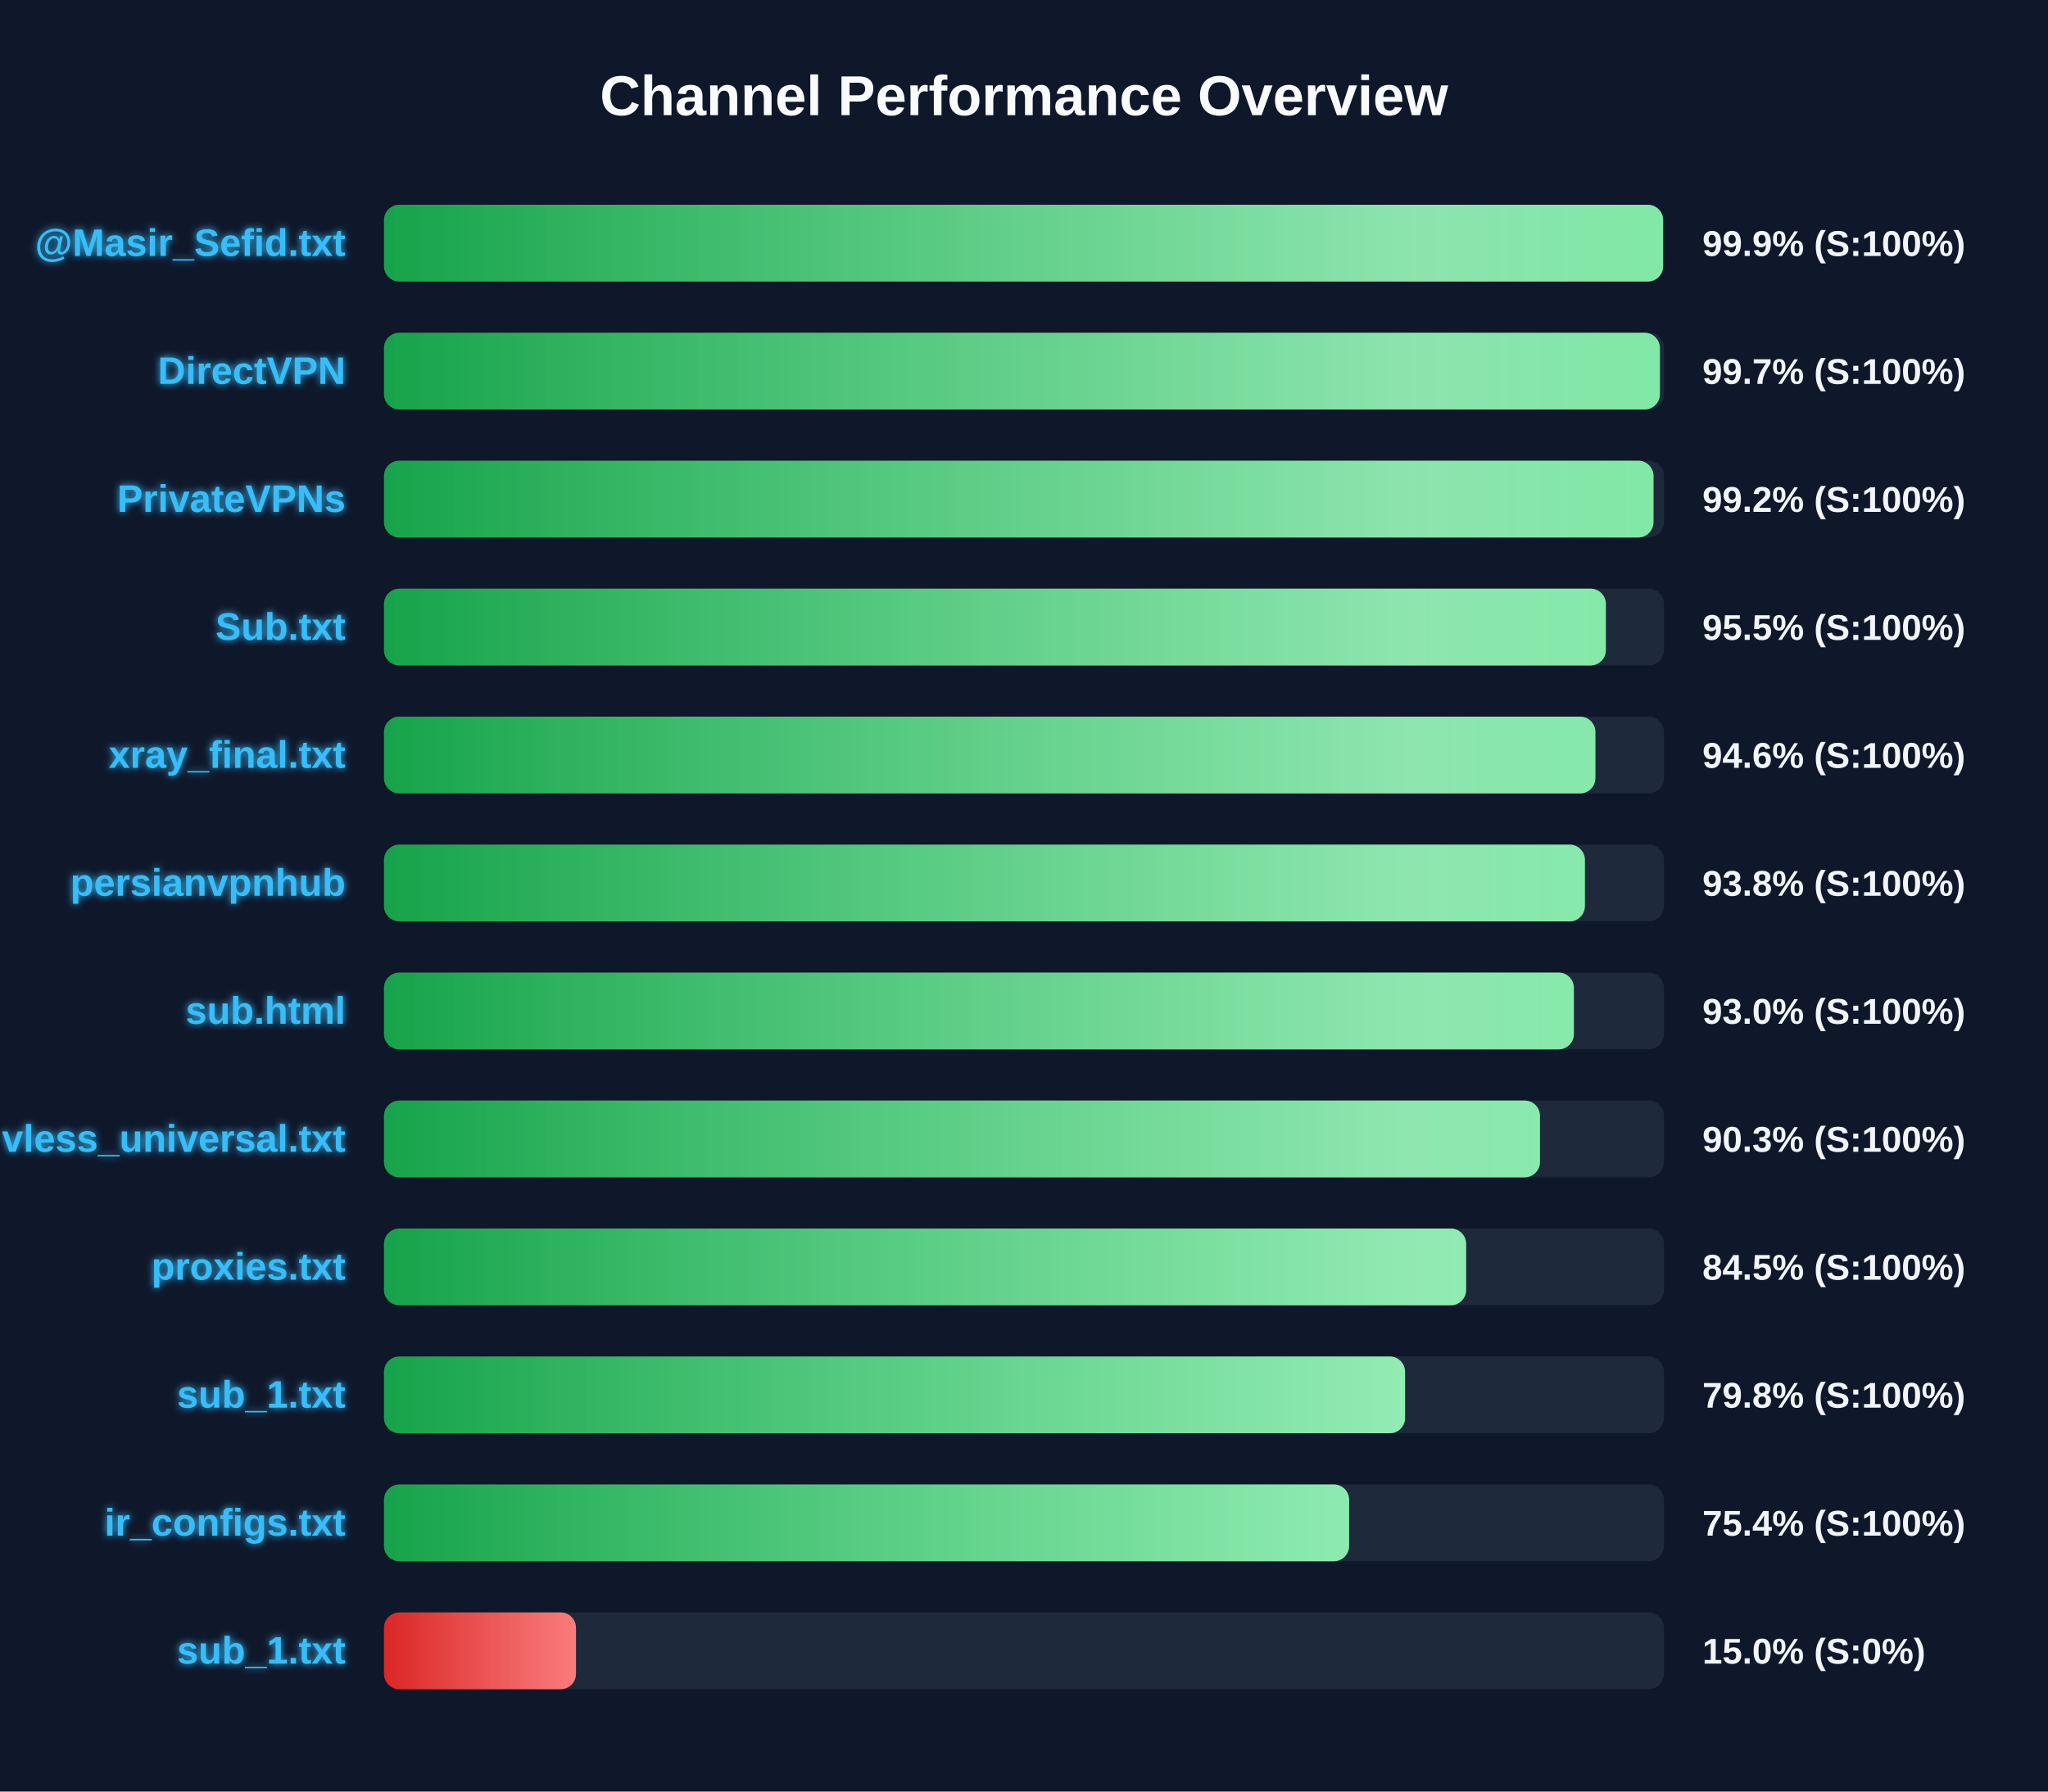
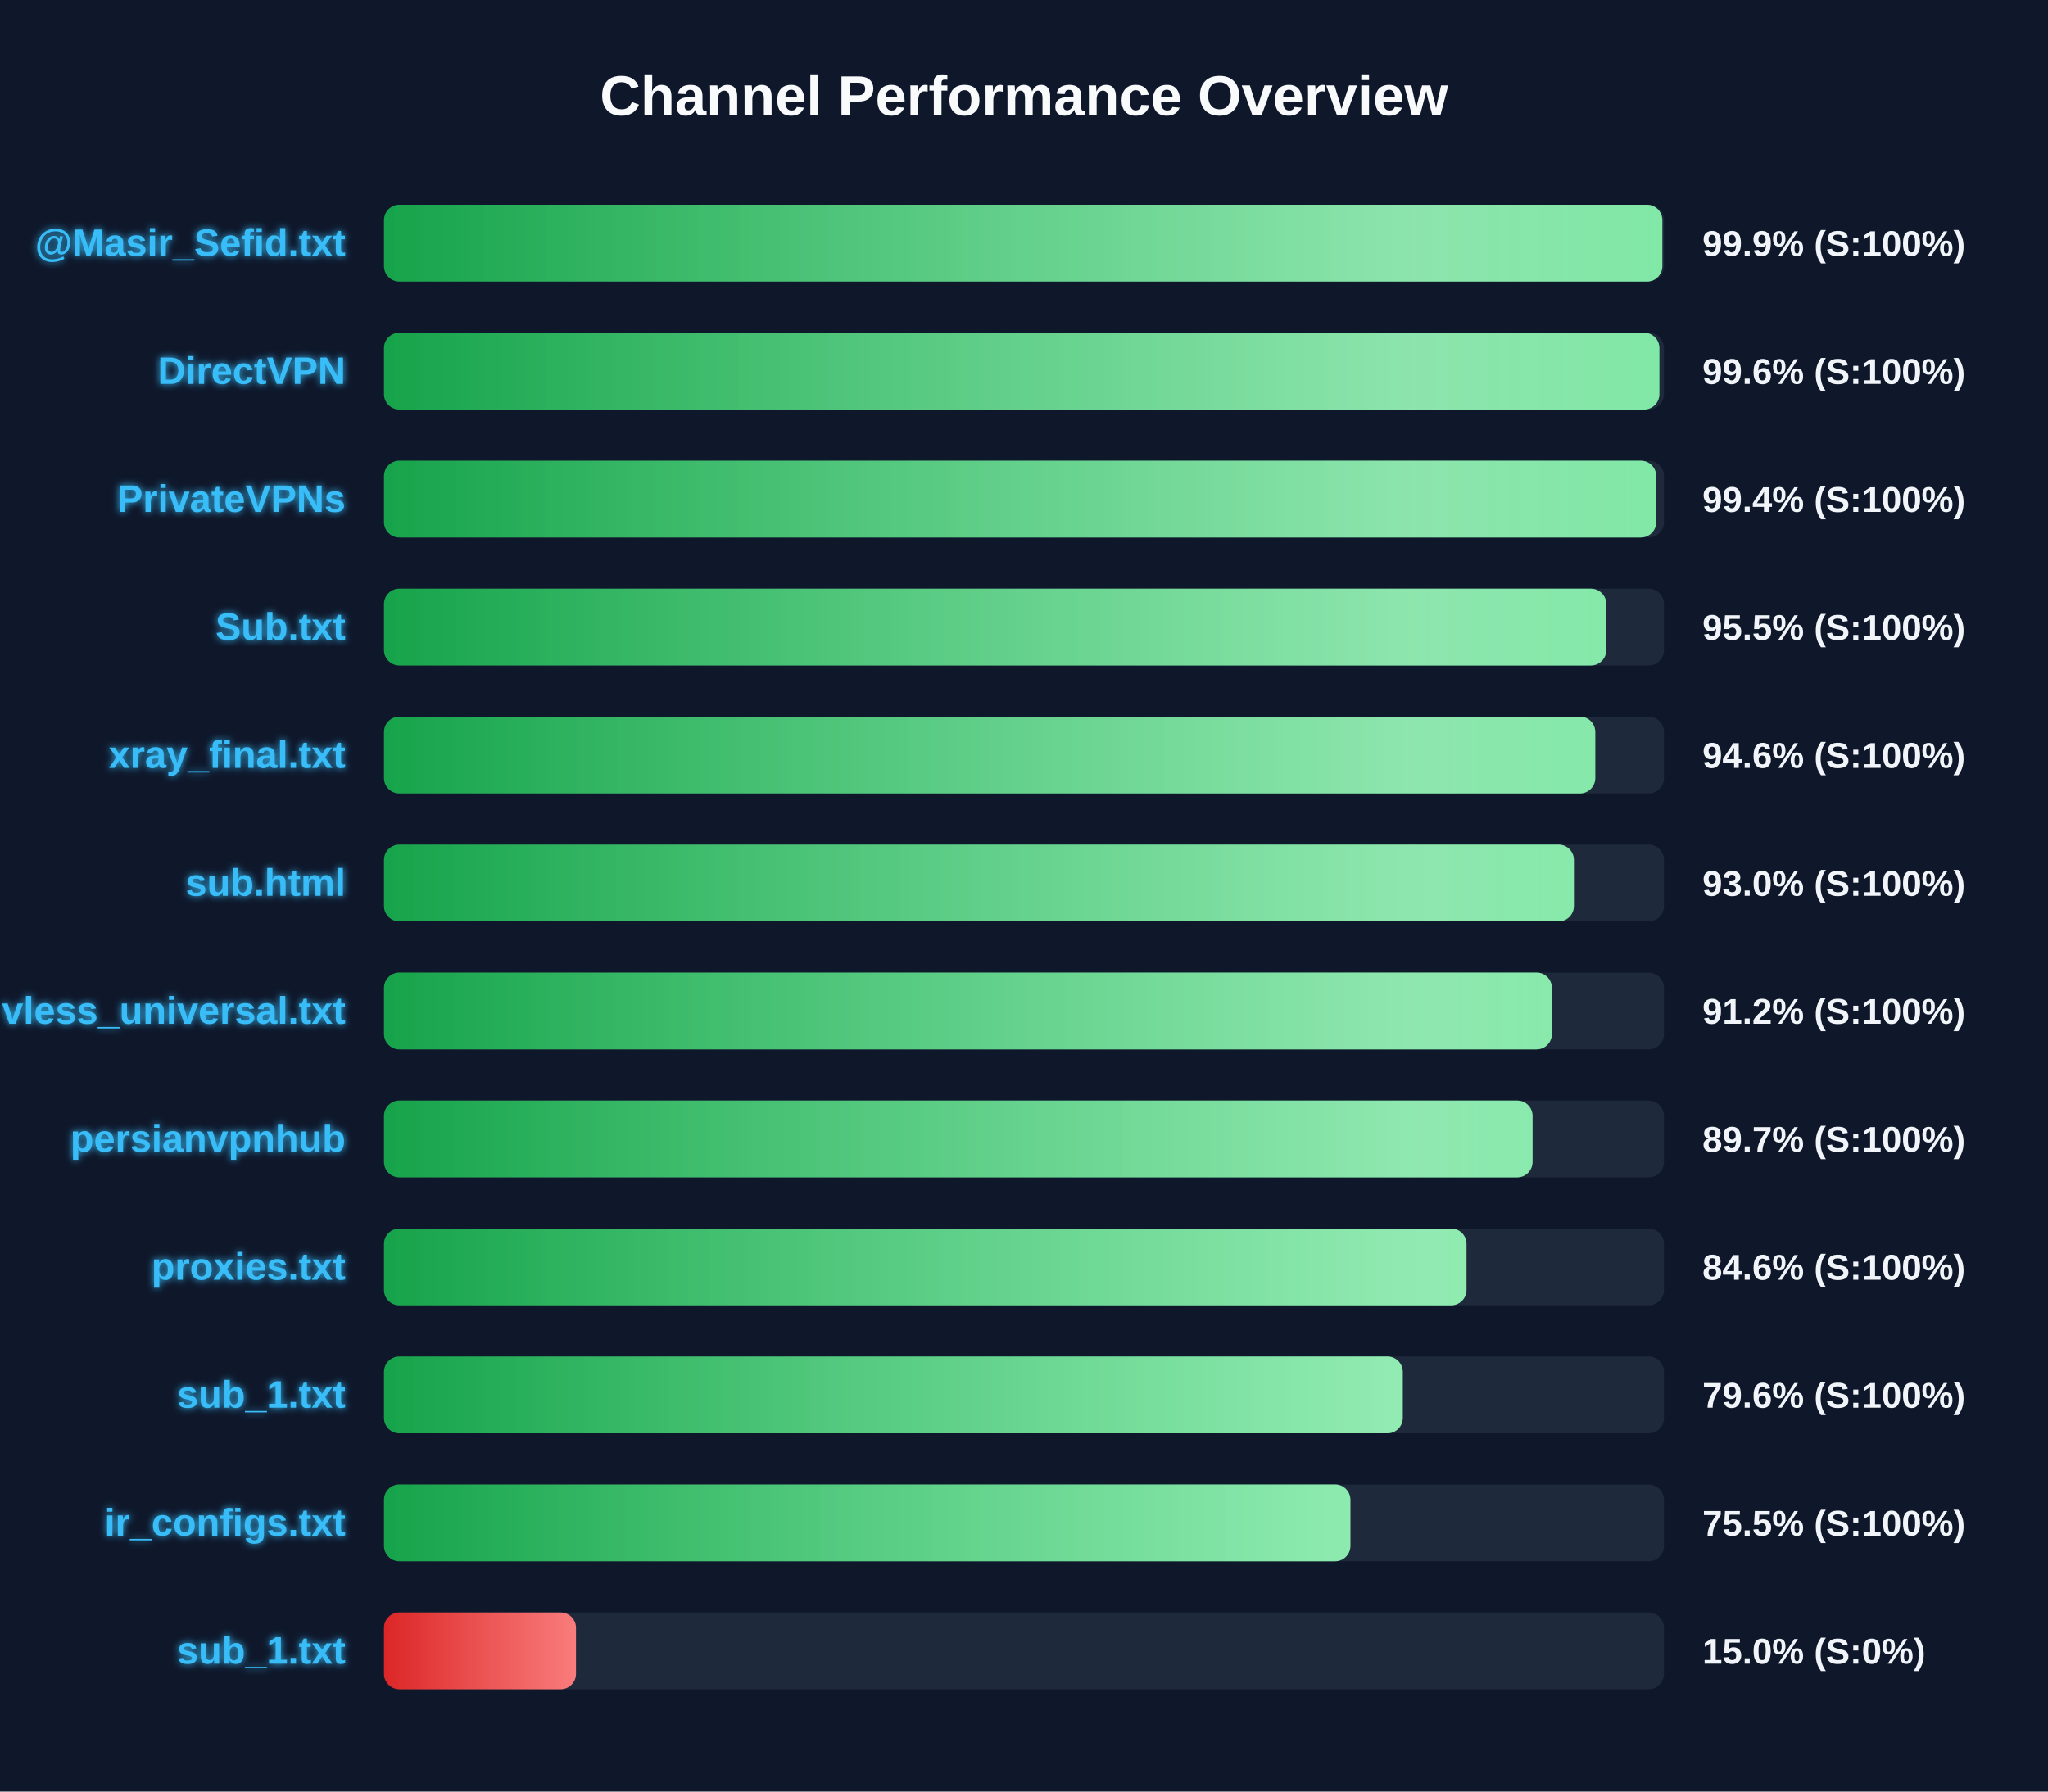
<svg xmlns="http://www.w3.org/2000/svg" width="800" height="700" version="1.1">
  <defs>
    <linearGradient id="grad-green" x1="0%" y1="0%" x2="100%" y2="0%">
      <stop offset="0%" stop-color="#16a34a" />
      <stop offset="100%" stop-color="#4ade80" />
    </linearGradient>
    <linearGradient id="grad-yellow" x1="0%" y1="0%" x2="100%" y2="0%">
      <stop offset="0%" stop-color="#ca8a04" />
      <stop offset="100%" stop-color="#fde047" />
    </linearGradient>
    <linearGradient id="grad-red" x1="0%" y1="0%" x2="100%" y2="0%">
      <stop offset="0%" stop-color="#dc2626" />
      <stop offset="100%" stop-color="#f87171" />
    </linearGradient>
    <linearGradient id="shimmer" x1="0%" y1="0%" x2="100%" y2="0%">
      <stop offset="0%" stop-color="rgba(255,255,255,0)" />
      <stop offset="50%" stop-color="rgba(255,255,255,0.4)" />
      <stop offset="100%" stop-color="rgba(255,255,255,0)" />
    </linearGradient>
    <filter id="glow" x="-20%" y="-20%" width="140%" height="140%">
      <feGaussianBlur stdDeviation="1.5" result="blur" />
      <feComposite in="SourceGraphic" in2="blur" operator="over" />
    </filter>
  </defs>
  <style>
        .bg-rect { fill: #0f172a; }
        .title { font: bold 22px 'Segoe UI', Arial, sans-serif; fill: #f8fafc; }
        .row { font: bold 15px 'Segoe UI', Arial, sans-serif; fill: #38bdf8; filter: url(#glow); }
        .score { font: bold 14px 'Segoe UI', Arial, sans-serif; fill: #f1f5f9; }
        @keyframes shimmer-anim {
            0% { transform: translateX(-100%); }
            100% { transform: translateX(200%); }
        }
        .shimmer-rect {
            animation: shimmer-anim 2.5s infinite linear;
        }
    </style>
  <rect width="100%" height="100%" class="bg-rect" />
  <text x="400" y="45" text-anchor="middle" class="title">Channel Performance Overview</text>
  <rect x="150" y="80" width="500" height="30" fill="#1e293b" rx="6" />
  <clipPath id="clip-0">
-     <rect x="150" y="80" width="499.65" height="30" rx="6" />
+     <rect x="150" y="80" width="499.35" height="30" rx="6" />
  </clipPath>
-   <rect x="150" y="80" width="499.65" height="30" fill="url(#grad-green)" rx="6" />
+   <rect x="150" y="80" width="499.35" height="30" fill="url(#grad-green)" rx="6" />
  <g clip-path="url(#clip-0)">
    <rect x="150" y="80" width="100%" height="30" fill="url(#shimmer)" class="shimmer-rect" />
  </g>
  <text x="135" y="100" text-anchor="end" class="row">@Masir_Sefid.txt</text>
  <text x="665" y="100" text-anchor="start" class="score">99.9% (S:100%)</text>
  <rect x="150" y="130" width="500" height="30" fill="#1e293b" rx="6" />
  <clipPath id="clip-1">
-     <rect x="150" y="130" width="498.4" height="30" rx="6" />
+     <rect x="150" y="130" width="498.2" height="30" rx="6" />
  </clipPath>
-   <rect x="150" y="130" width="498.4" height="30" fill="url(#grad-green)" rx="6" />
+   <rect x="150" y="130" width="498.2" height="30" fill="url(#grad-green)" rx="6" />
  <g clip-path="url(#clip-1)">
    <rect x="150" y="130" width="100%" height="30" fill="url(#shimmer)" class="shimmer-rect" />
  </g>
  <text x="135" y="150" text-anchor="end" class="row">DirectVPN</text>
-   <text x="665" y="150" text-anchor="start" class="score">99.7% (S:100%)</text>
+   <text x="665" y="150" text-anchor="start" class="score">99.6% (S:100%)</text>
  <rect x="150" y="180" width="500" height="30" fill="#1e293b" rx="6" />
  <clipPath id="clip-2">
-     <rect x="150" y="180" width="495.9" height="30" rx="6" />
+     <rect x="150" y="180" width="496.95" height="30" rx="6" />
  </clipPath>
-   <rect x="150" y="180" width="495.9" height="30" fill="url(#grad-green)" rx="6" />
+   <rect x="150" y="180" width="496.95" height="30" fill="url(#grad-green)" rx="6" />
  <g clip-path="url(#clip-2)">
    <rect x="150" y="180" width="100%" height="30" fill="url(#shimmer)" class="shimmer-rect" />
  </g>
  <text x="135" y="200" text-anchor="end" class="row">PrivateVPNs</text>
-   <text x="665" y="200" text-anchor="start" class="score">99.2% (S:100%)</text>
+   <text x="665" y="200" text-anchor="start" class="score">99.4% (S:100%)</text>
  <rect x="150" y="230" width="500" height="30" fill="#1e293b" rx="6" />
  <clipPath id="clip-3">
-     <rect x="150" y="230" width="477.3" height="30" rx="6" />
+     <rect x="150" y="230" width="477.45" height="30" rx="6" />
  </clipPath>
-   <rect x="150" y="230" width="477.3" height="30" fill="url(#grad-green)" rx="6" />
+   <rect x="150" y="230" width="477.45" height="30" fill="url(#grad-green)" rx="6" />
  <g clip-path="url(#clip-3)">
    <rect x="150" y="230" width="100%" height="30" fill="url(#shimmer)" class="shimmer-rect" />
  </g>
  <text x="135" y="250" text-anchor="end" class="row">Sub.txt</text>
  <text x="665" y="250" text-anchor="start" class="score">95.5% (S:100%)</text>
  <rect x="150" y="280" width="500" height="30" fill="#1e293b" rx="6" />
  <clipPath id="clip-4">
-     <rect x="150" y="280" width="473.2" height="30" rx="6" />
+     <rect x="150" y="280" width="473.15" height="30" rx="6" />
  </clipPath>
-   <rect x="150" y="280" width="473.2" height="30" fill="url(#grad-green)" rx="6" />
+   <rect x="150" y="280" width="473.15" height="30" fill="url(#grad-green)" rx="6" />
  <g clip-path="url(#clip-4)">
    <rect x="150" y="280" width="100%" height="30" fill="url(#shimmer)" class="shimmer-rect" />
  </g>
  <text x="135" y="300" text-anchor="end" class="row">xray_final.txt</text>
  <text x="665" y="300" text-anchor="start" class="score">94.6% (S:100%)</text>
  <rect x="150" y="330" width="500" height="30" fill="#1e293b" rx="6" />
  <clipPath id="clip-5">
-     <rect x="150" y="330" width="469.1" height="30" rx="6" />
+     <rect x="150" y="330" width="464.8" height="30" rx="6" />
  </clipPath>
-   <rect x="150" y="330" width="469.1" height="30" fill="url(#grad-green)" rx="6" />
+   <rect x="150" y="330" width="464.8" height="30" fill="url(#grad-green)" rx="6" />
  <g clip-path="url(#clip-5)">
    <rect x="150" y="330" width="100%" height="30" fill="url(#shimmer)" class="shimmer-rect" />
  </g>
-   <text x="135" y="350" text-anchor="end" class="row">persianvpnhub</text>
-   <text x="665" y="350" text-anchor="start" class="score">93.8% (S:100%)</text>
+   <text x="135" y="350" text-anchor="end" class="row">sub.html</text>
+   <text x="665" y="350" text-anchor="start" class="score">93.0% (S:100%)</text>
  <rect x="150" y="380" width="500" height="30" fill="#1e293b" rx="6" />
  <clipPath id="clip-6">
-     <rect x="150" y="380" width="464.8" height="30" rx="6" />
+     <rect x="150" y="380" width="456.2" height="30" rx="6" />
  </clipPath>
-   <rect x="150" y="380" width="464.8" height="30" fill="url(#grad-green)" rx="6" />
+   <rect x="150" y="380" width="456.2" height="30" fill="url(#grad-green)" rx="6" />
  <g clip-path="url(#clip-6)">
    <rect x="150" y="380" width="100%" height="30" fill="url(#shimmer)" class="shimmer-rect" />
  </g>
-   <text x="135" y="400" text-anchor="end" class="row">sub.html</text>
-   <text x="665" y="400" text-anchor="start" class="score">93.0% (S:100%)</text>
+   <text x="135" y="400" text-anchor="end" class="row">vless_universal.txt</text>
+   <text x="665" y="400" text-anchor="start" class="score">91.2% (S:100%)</text>
  <rect x="150" y="430" width="500" height="30" fill="#1e293b" rx="6" />
  <clipPath id="clip-7">
-     <rect x="150" y="430" width="451.55" height="30" rx="6" />
+     <rect x="150" y="430" width="448.65" height="30" rx="6" />
  </clipPath>
-   <rect x="150" y="430" width="451.55" height="30" fill="url(#grad-green)" rx="6" />
+   <rect x="150" y="430" width="448.65" height="30" fill="url(#grad-green)" rx="6" />
  <g clip-path="url(#clip-7)">
    <rect x="150" y="430" width="100%" height="30" fill="url(#shimmer)" class="shimmer-rect" />
  </g>
-   <text x="135" y="450" text-anchor="end" class="row">vless_universal.txt</text>
-   <text x="665" y="450" text-anchor="start" class="score">90.3% (S:100%)</text>
+   <text x="135" y="450" text-anchor="end" class="row">persianvpnhub</text>
+   <text x="665" y="450" text-anchor="start" class="score">89.7% (S:100%)</text>
  <rect x="150" y="480" width="500" height="30" fill="#1e293b" rx="6" />
  <clipPath id="clip-8">
-     <rect x="150" y="480" width="422.7" height="30" rx="6" />
+     <rect x="150" y="480" width="422.85" height="30" rx="6" />
  </clipPath>
-   <rect x="150" y="480" width="422.7" height="30" fill="url(#grad-green)" rx="6" />
+   <rect x="150" y="480" width="422.85" height="30" fill="url(#grad-green)" rx="6" />
  <g clip-path="url(#clip-8)">
    <rect x="150" y="480" width="100%" height="30" fill="url(#shimmer)" class="shimmer-rect" />
  </g>
  <text x="135" y="500" text-anchor="end" class="row">proxies.txt</text>
-   <text x="665" y="500" text-anchor="start" class="score">84.5% (S:100%)</text>
+   <text x="665" y="500" text-anchor="start" class="score">84.6% (S:100%)</text>
  <rect x="150" y="530" width="500" height="30" fill="#1e293b" rx="6" />
  <clipPath id="clip-9">
-     <rect x="150" y="530" width="398.85" height="30" rx="6" />
+     <rect x="150" y="530" width="397.95" height="30" rx="6" />
  </clipPath>
-   <rect x="150" y="530" width="398.85" height="30" fill="url(#grad-green)" rx="6" />
+   <rect x="150" y="530" width="397.95" height="30" fill="url(#grad-green)" rx="6" />
  <g clip-path="url(#clip-9)">
    <rect x="150" y="530" width="100%" height="30" fill="url(#shimmer)" class="shimmer-rect" />
  </g>
  <text x="135" y="550" text-anchor="end" class="row">sub_1.txt</text>
-   <text x="665" y="550" text-anchor="start" class="score">79.8% (S:100%)</text>
+   <text x="665" y="550" text-anchor="start" class="score">79.6% (S:100%)</text>
  <rect x="150" y="580" width="500" height="30" fill="#1e293b" rx="6" />
  <clipPath id="clip-10">
-     <rect x="150" y="580" width="377.0" height="30" rx="6" />
+     <rect x="150" y="580" width="377.5" height="30" rx="6" />
  </clipPath>
-   <rect x="150" y="580" width="377.0" height="30" fill="url(#grad-green)" rx="6" />
+   <rect x="150" y="580" width="377.5" height="30" fill="url(#grad-green)" rx="6" />
  <g clip-path="url(#clip-10)">
    <rect x="150" y="580" width="100%" height="30" fill="url(#shimmer)" class="shimmer-rect" />
  </g>
  <text x="135" y="600" text-anchor="end" class="row">ir_configs.txt</text>
-   <text x="665" y="600" text-anchor="start" class="score">75.4% (S:100%)</text>
+   <text x="665" y="600" text-anchor="start" class="score">75.5% (S:100%)</text>
  <rect x="150" y="630" width="500" height="30" fill="#1e293b" rx="6" />
  <clipPath id="clip-11">
    <rect x="150" y="630" width="75.0" height="30" rx="6" />
  </clipPath>
  <rect x="150" y="630" width="75.0" height="30" fill="url(#grad-red)" rx="6" />
  <g clip-path="url(#clip-11)">
    <rect x="150" y="630" width="100%" height="30" fill="url(#shimmer)" class="shimmer-rect" />
  </g>
  <text x="135" y="650" text-anchor="end" class="row">sub_1.txt</text>
  <text x="665" y="650" text-anchor="start" class="score">15.0% (S:0%)</text>
</svg>
